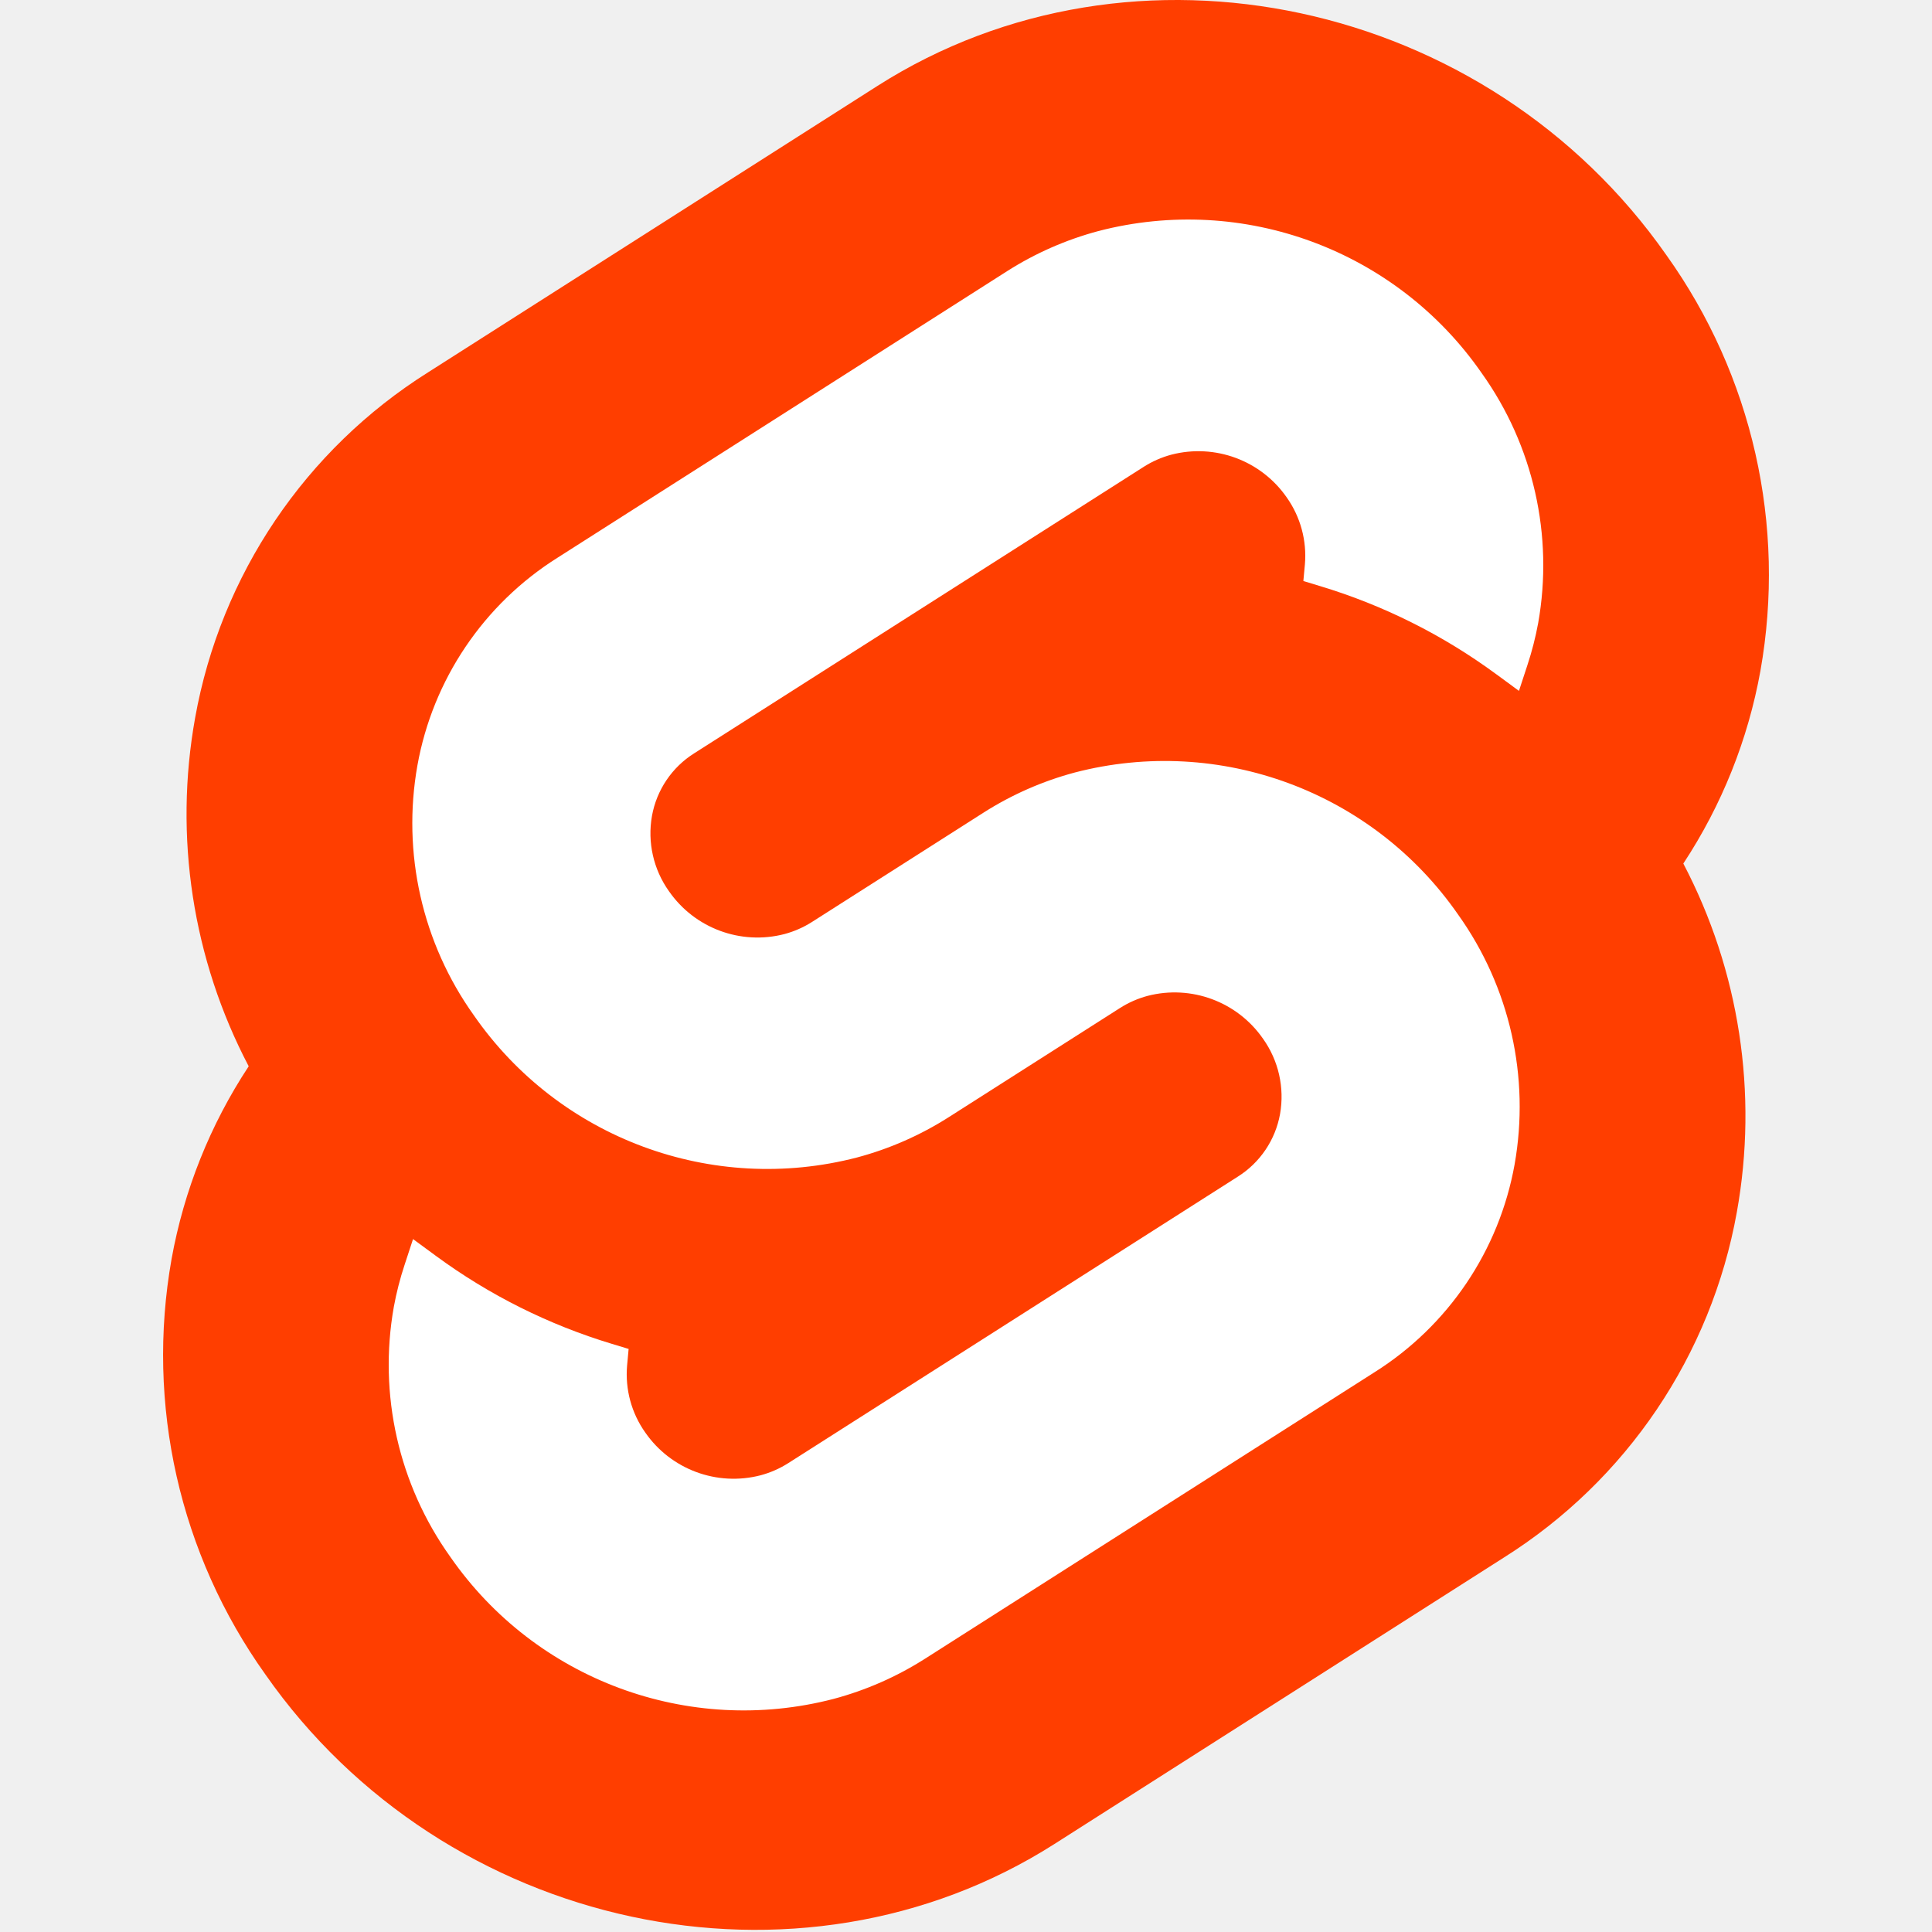
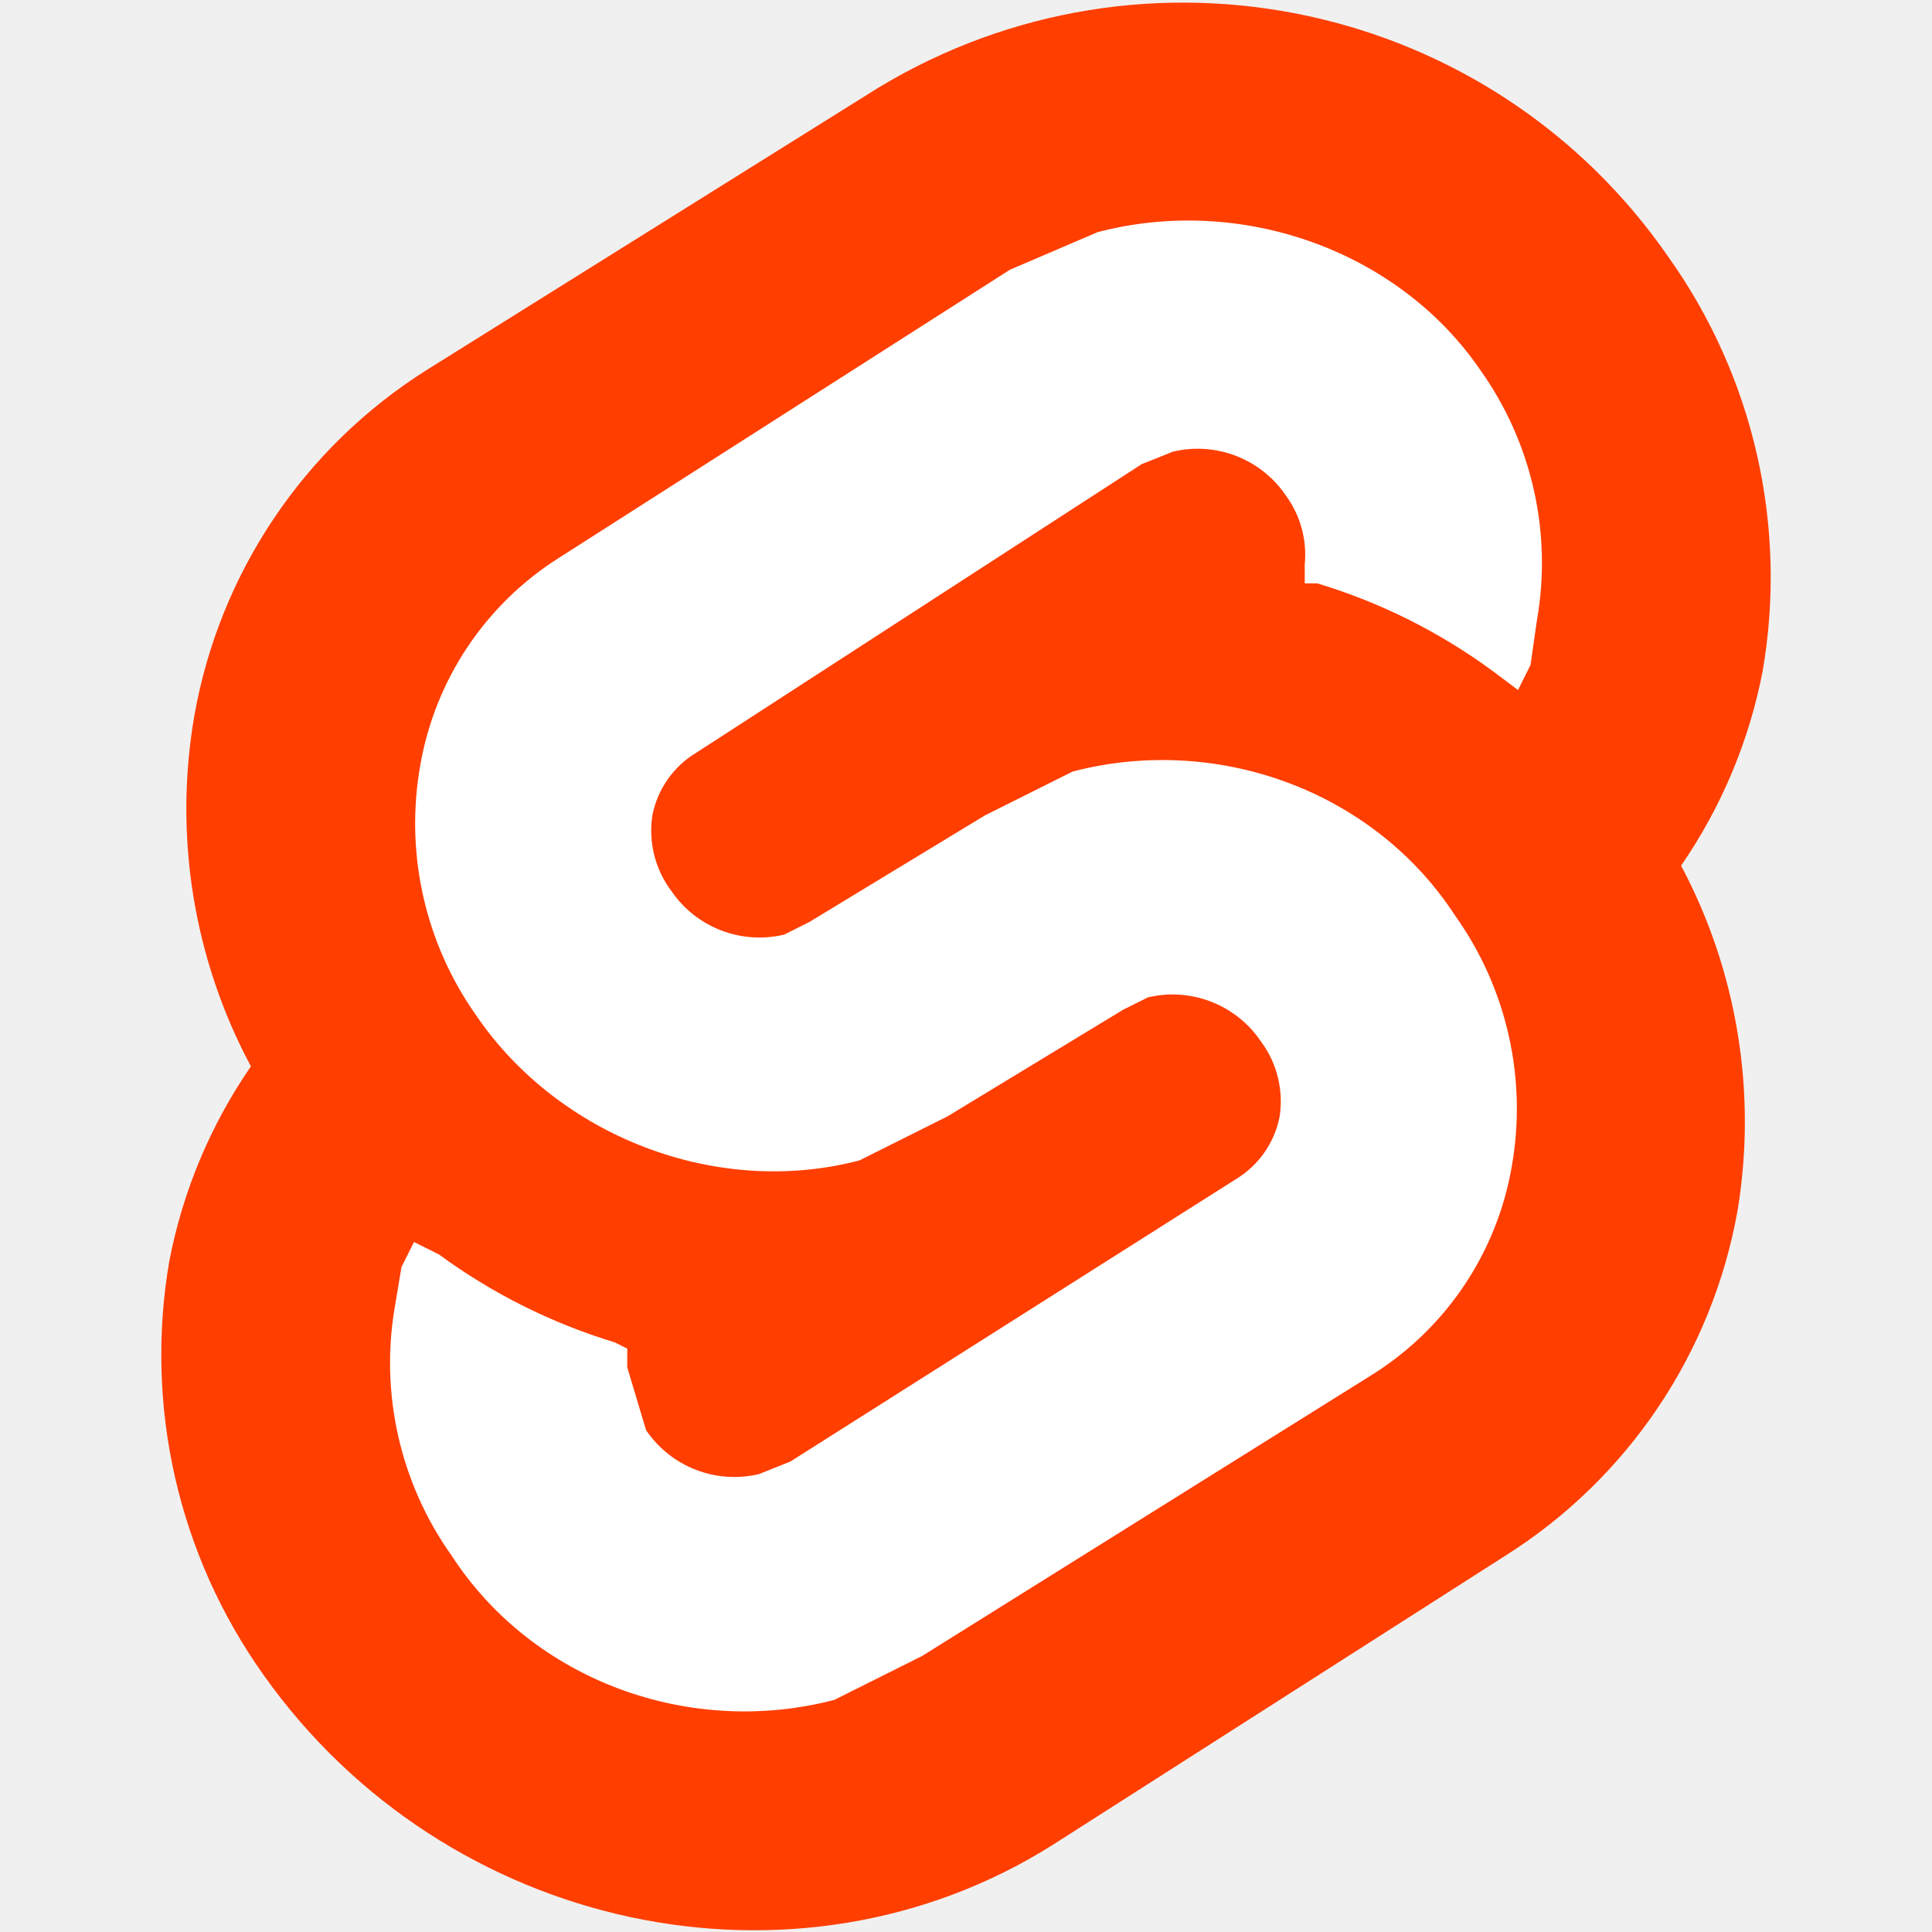
- <svg xmlns="http://www.w3.org/2000/svg" width="800" height="800" preserveAspectRatio="xMidYMid" viewBox="-26 0 308 308">
-   <path fill="#FF3E00" d="M239.682 40.707C211.113-.182 154.69-12.301 113.895 13.69L42.247 59.356a82.2 82.2 0 0 0-37.135 55.056 86.57 86.57 0 0 0 8.536 55.576 82.4 82.4 0 0 0-12.296 30.719 87.6 87.6 0 0 0 14.964 66.244c28.574 40.893 84.997 53.007 125.787 27.016l71.648-45.664a82.18 82.18 0 0 0 37.135-55.057 86.6 86.6 0 0 0-8.53-55.577 82.4 82.4 0 0 0 12.29-30.718 87.57 87.57 0 0 0-14.963-66.244" />
-   <path fill="#FFF" d="M106.889 270.841c-23.102 6.007-47.497-3.036-61.103-22.648a52.69 52.69 0 0 1-9.003-39.85 50 50 0 0 1 1.713-6.693l1.35-4.115 3.671 2.697a92.5 92.5 0 0 0 28.036 14.007l2.663.808-.245 2.659a16.07 16.07 0 0 0 2.89 10.656 17.14 17.14 0 0 0 18.397 6.828 15.8 15.8 0 0 0 4.403-1.935l71.67-45.672a14.92 14.92 0 0 0 6.734-9.977 15.92 15.92 0 0 0-2.713-12.011 17.16 17.16 0 0 0-18.404-6.832 15.8 15.8 0 0 0-4.396 1.933l-27.35 17.434a52.3 52.3 0 0 1-14.553 6.391c-23.101 6.007-47.497-3.036-61.101-22.649a52.68 52.68 0 0 1-9.004-39.849 49.43 49.43 0 0 1 22.34-33.114l71.664-45.677a52.2 52.2 0 0 1 14.563-6.398c23.101-6.007 47.497 3.036 61.101 22.648a52.69 52.69 0 0 1 9.004 39.85 50.6 50.6 0 0 1-1.713 6.692l-1.35 4.116-3.67-2.693a92.4 92.4 0 0 0-28.037-14.013l-2.664-.809.246-2.658a16.1 16.1 0 0 0-2.89-10.656 17.14 17.14 0 0 0-18.398-6.828 15.8 15.8 0 0 0-4.402 1.935l-71.67 45.674a14.9 14.9 0 0 0-6.73 9.975 15.9 15.9 0 0 0 2.709 12.012 17.16 17.16 0 0 0 18.404 6.832 15.8 15.8 0 0 0 4.402-1.935l27.345-17.427a52.2 52.2 0 0 1 14.552-6.397c23.101-6.006 47.497 3.037 61.102 22.65a52.68 52.68 0 0 1 9.003 39.848 49.45 49.45 0 0 1-22.34 33.12l-71.664 45.673a52.2 52.2 0 0 1-14.563 6.398" />
+ <svg xmlns="http://www.w3.org/2000/svg" preserveAspectRatio="xMidYMid" viewBox="-26 0 308 308">
+   <path fill="#ff3e00" d="M240 41a94 94 0 0 0-126-27L42 59a82 82 0 0 0-37 55 87 87 0 0 0 9 56 82 82 0 0 0-13 31 88 88 0 0 0 15 66c29 41 85 53 126 27l72-46a82 82 0 0 0 37-55 87 87 0 0 0-9-55 82 82 0 0 0 13-31 88 88 0 0 0-15-66" />
+   <path fill="#fff" d="M107 271c-23 6-48-3-61-23a53 53 0 0 1-9-40l1-6 2-4 4 2a93 93 0 0 0 28 14l2 1v3l3 10a17 17 0 0 0 18 7l5-2 71-45a15 15 0 0 0 7-10 16 16 0 0 0-3-12 17 17 0 0 0-18-7l-4 2-28 17-14 7c-23 6-48-4-61-23a53 53 0 0 1-9-40 49 49 0 0 1 22-33l72-46 14-6c23-6 48 3 61 22a53 53 0 0 1 9 40l-1 7-2 4-4-3a92 92 0 0 0-28-14h-2v-3a16 16 0 0 0-3-11 17 17 0 0 0-18-7l-5 2-71 46a15 15 0 0 0-7 10 16 16 0 0 0 3 12 17 17 0 0 0 18 7l4-2 28-17 14-7c23-6 48 3 61 23a53 53 0 0 1 9 40 49 49 0 0 1-22 33l-72 45z" />
</svg>
